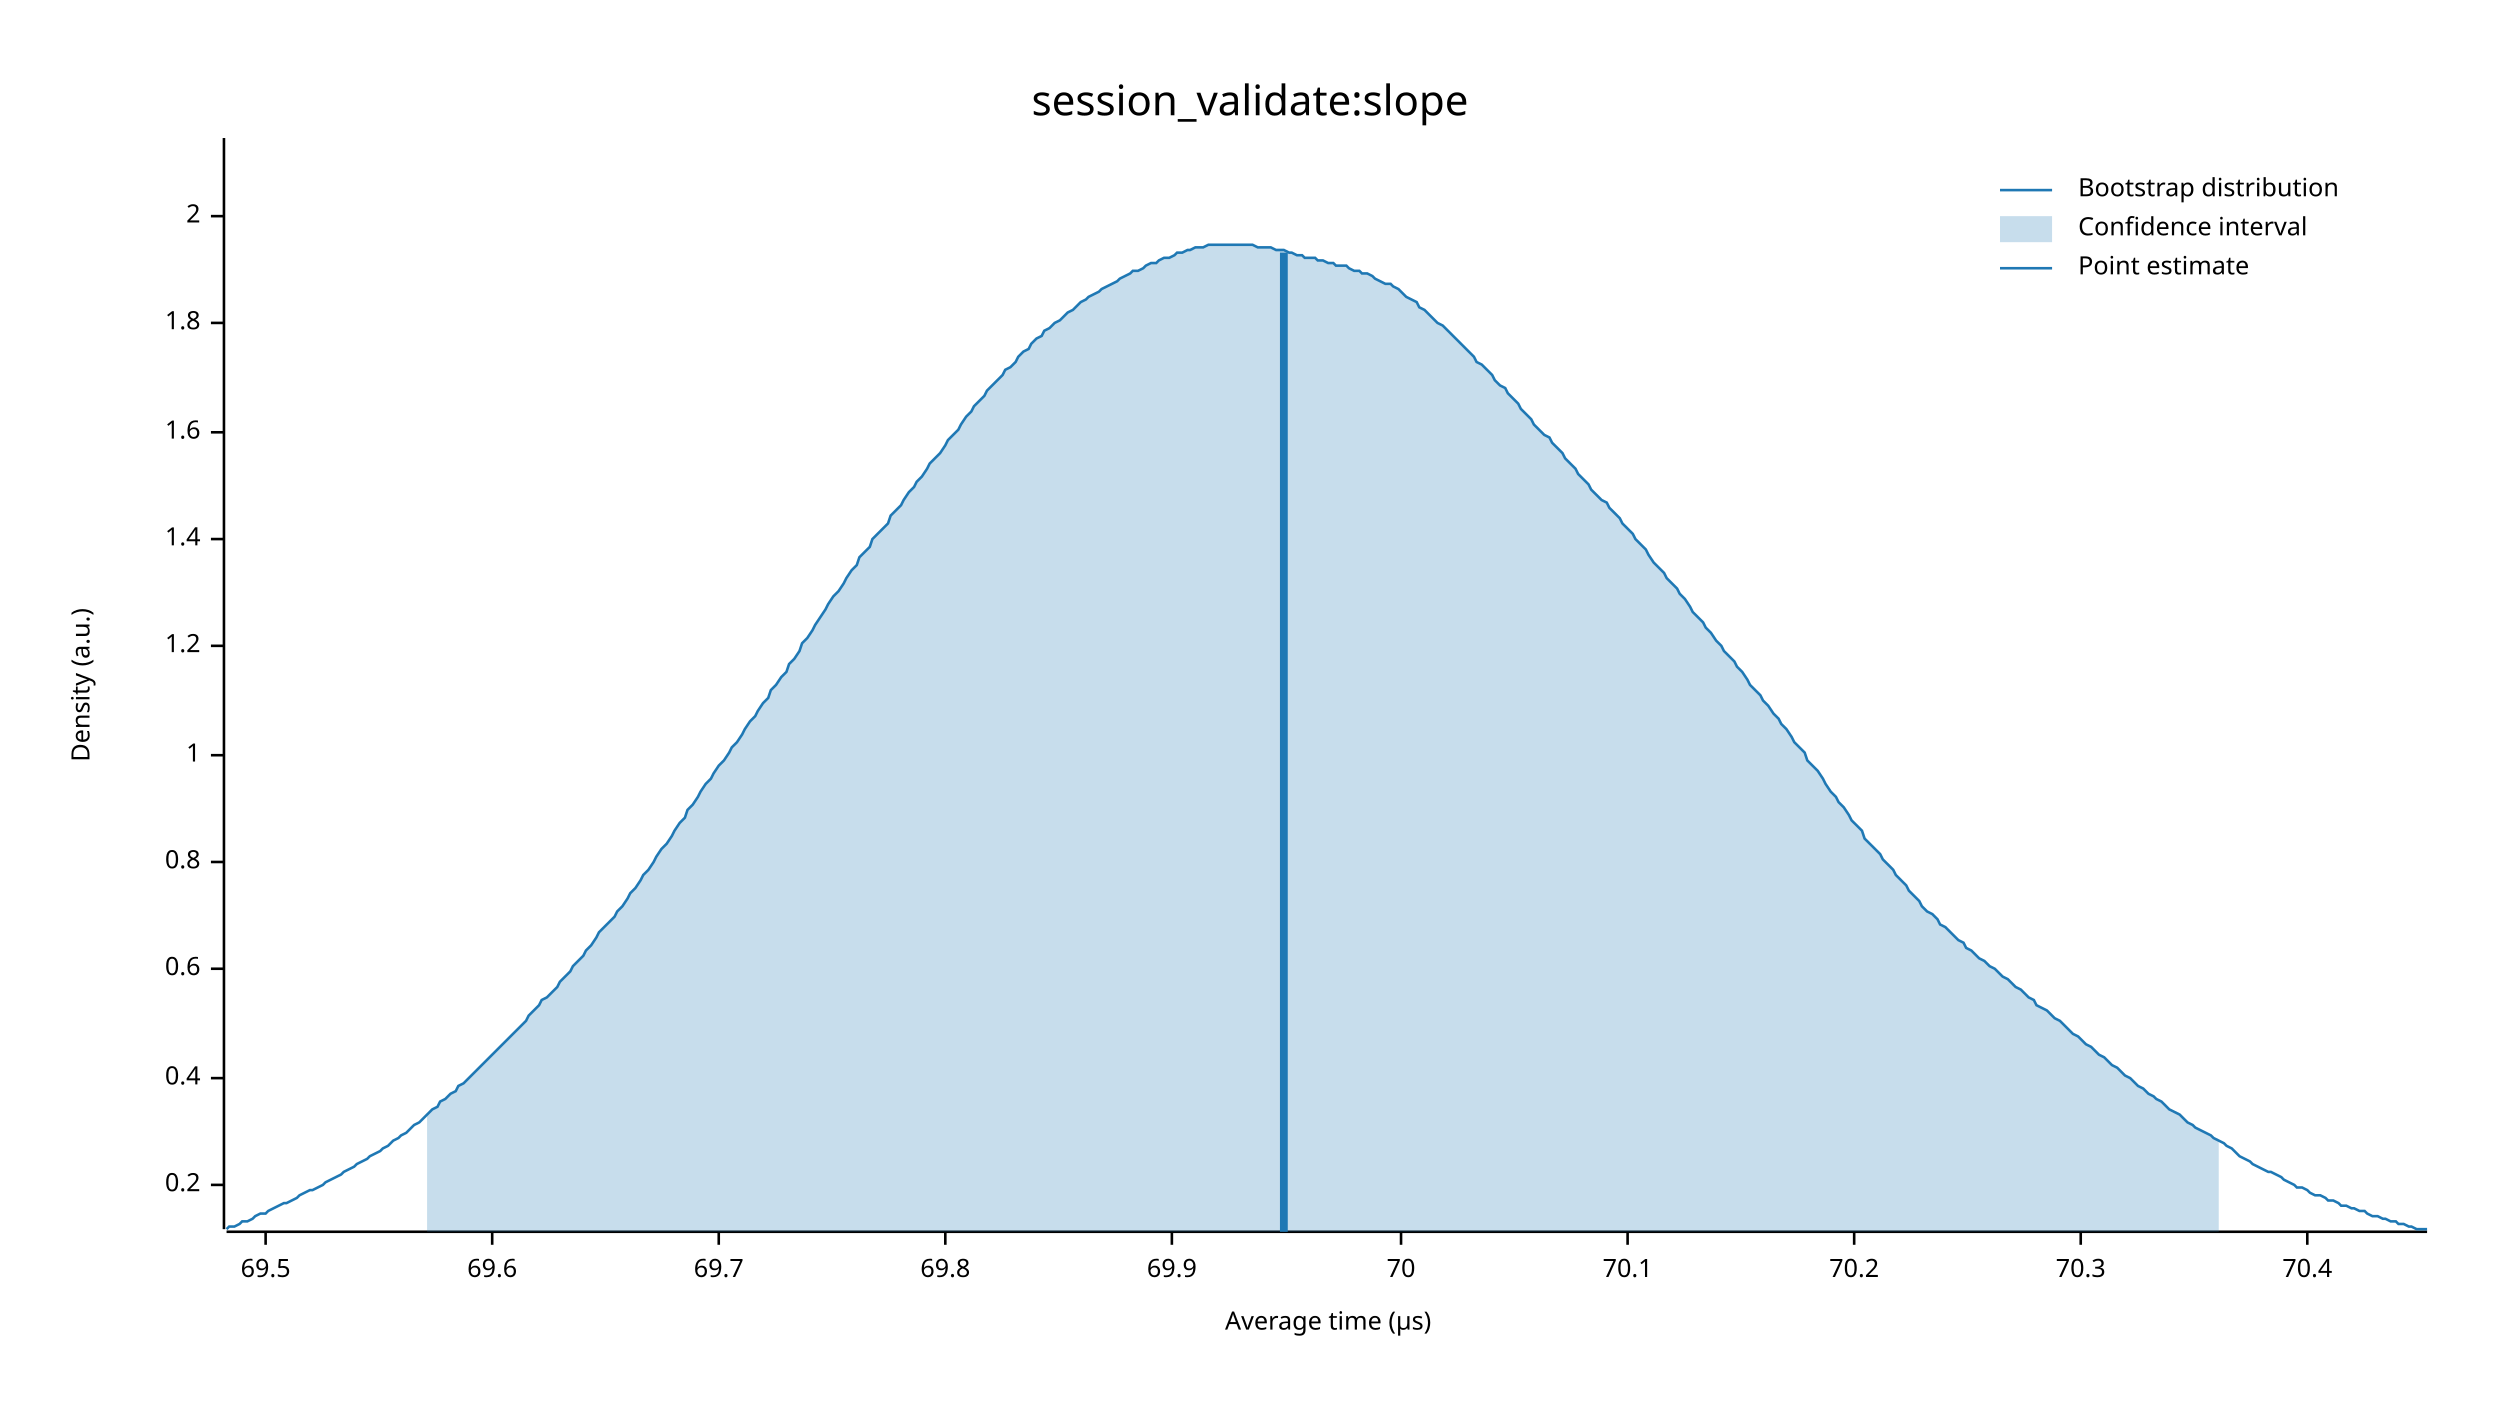
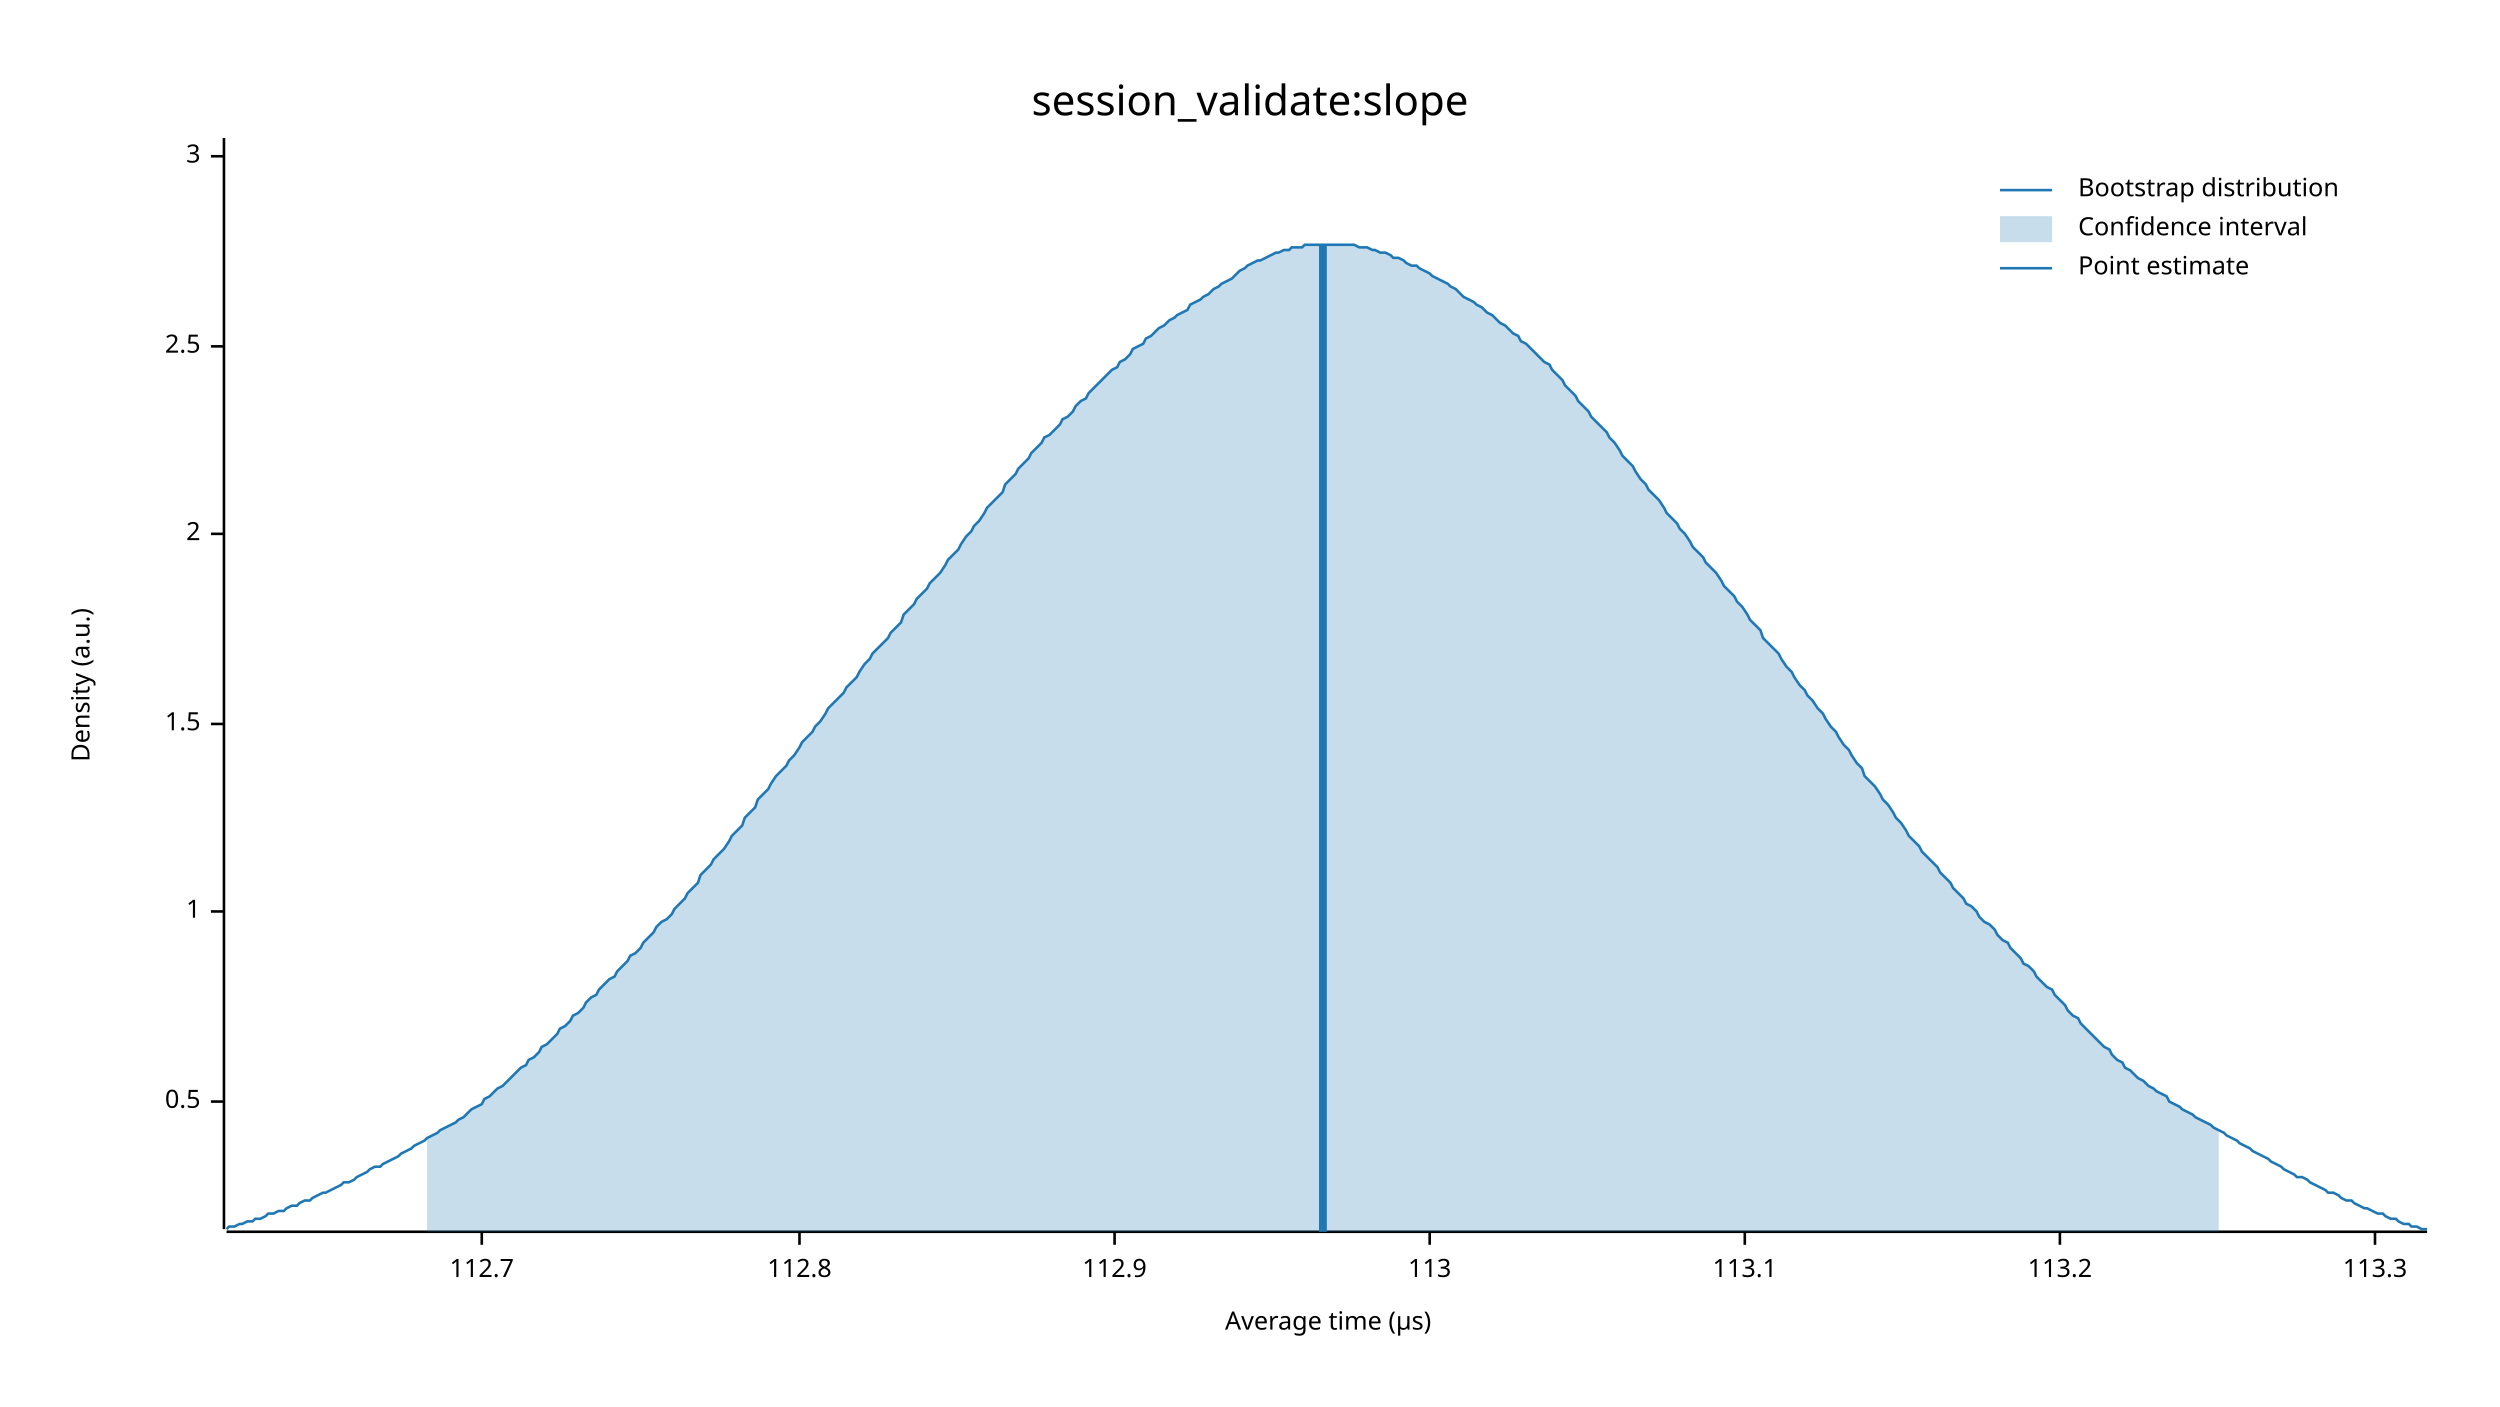
<svg xmlns="http://www.w3.org/2000/svg" width="960" height="540" viewBox="0 0 960 540">
  <text x="480" y="32" dy="0.76em" text-anchor="middle" font-family="sans-serif" font-size="16.129" opacity="1" fill="#000000">
session_validate:slope
</text>
  <text x="27" y="263" dy="0.76em" text-anchor="middle" font-family="sans-serif" font-size="9.677" opacity="1" fill="#000000" transform="rotate(270, 27, 263)">
Density (a.u.)
</text>
  <text x="510" y="513" dy="-0.5ex" text-anchor="middle" font-family="sans-serif" font-size="9.677" opacity="1" fill="#000000">
Average time (µs)
</text>
  <polyline fill="none" opacity="1" stroke="#000000" stroke-width="1" points="86,53 86,472 " />
-   <text x="77" y="455" dy="0.5ex" text-anchor="end" font-family="sans-serif" font-size="9.677" opacity="1" fill="#000000">
- 0.2
+   <text x="77" y="423" dy="0.5ex" text-anchor="end" font-family="sans-serif" font-size="9.677" opacity="1" fill="#000000">
+ 0.5
</text>
-   <polyline fill="none" opacity="1" stroke="#000000" stroke-width="1" points="81,455 86,455 " />
-   <text x="77" y="414" dy="0.5ex" text-anchor="end" font-family="sans-serif" font-size="9.677" opacity="1" fill="#000000">
- 0.4
- </text>
-   <polyline fill="none" opacity="1" stroke="#000000" stroke-width="1" points="81,414 86,414 " />
-   <text x="77" y="372" dy="0.5ex" text-anchor="end" font-family="sans-serif" font-size="9.677" opacity="1" fill="#000000">
- 0.6
- </text>
-   <polyline fill="none" opacity="1" stroke="#000000" stroke-width="1" points="81,372 86,372 " />
-   <text x="77" y="331" dy="0.5ex" text-anchor="end" font-family="sans-serif" font-size="9.677" opacity="1" fill="#000000">
- 0.8
- </text>
-   <polyline fill="none" opacity="1" stroke="#000000" stroke-width="1" points="81,331 86,331 " />
-   <text x="77" y="290" dy="0.5ex" text-anchor="end" font-family="sans-serif" font-size="9.677" opacity="1" fill="#000000">
+   <polyline fill="none" opacity="1" stroke="#000000" stroke-width="1" points="81,423 86,423 " />
+   <text x="77" y="350" dy="0.5ex" text-anchor="end" font-family="sans-serif" font-size="9.677" opacity="1" fill="#000000">
1
</text>
-   <polyline fill="none" opacity="1" stroke="#000000" stroke-width="1" points="81,290 86,290 " />
-   <text x="77" y="248" dy="0.5ex" text-anchor="end" font-family="sans-serif" font-size="9.677" opacity="1" fill="#000000">
- 1.2
+   <polyline fill="none" opacity="1" stroke="#000000" stroke-width="1" points="81,350 86,350 " />
+   <text x="77" y="278" dy="0.5ex" text-anchor="end" font-family="sans-serif" font-size="9.677" opacity="1" fill="#000000">
+ 1.5
</text>
-   <polyline fill="none" opacity="1" stroke="#000000" stroke-width="1" points="81,248 86,248 " />
-   <text x="77" y="207" dy="0.5ex" text-anchor="end" font-family="sans-serif" font-size="9.677" opacity="1" fill="#000000">
- 1.4
- </text>
-   <polyline fill="none" opacity="1" stroke="#000000" stroke-width="1" points="81,207 86,207 " />
-   <text x="77" y="166" dy="0.5ex" text-anchor="end" font-family="sans-serif" font-size="9.677" opacity="1" fill="#000000">
- 1.6
- </text>
-   <polyline fill="none" opacity="1" stroke="#000000" stroke-width="1" points="81,166 86,166 " />
-   <text x="77" y="124" dy="0.5ex" text-anchor="end" font-family="sans-serif" font-size="9.677" opacity="1" fill="#000000">
- 1.8
- </text>
-   <polyline fill="none" opacity="1" stroke="#000000" stroke-width="1" points="81,124 86,124 " />
-   <text x="77" y="83" dy="0.5ex" text-anchor="end" font-family="sans-serif" font-size="9.677" opacity="1" fill="#000000">
+   <polyline fill="none" opacity="1" stroke="#000000" stroke-width="1" points="81,278 86,278 " />
+   <text x="77" y="205" dy="0.5ex" text-anchor="end" font-family="sans-serif" font-size="9.677" opacity="1" fill="#000000">
2
</text>
-   <polyline fill="none" opacity="1" stroke="#000000" stroke-width="1" points="81,83 86,83 " />
+   <polyline fill="none" opacity="1" stroke="#000000" stroke-width="1" points="81,205 86,205 " />
+   <text x="77" y="133" dy="0.5ex" text-anchor="end" font-family="sans-serif" font-size="9.677" opacity="1" fill="#000000">
+ 2.5
+ </text>
+   <polyline fill="none" opacity="1" stroke="#000000" stroke-width="1" points="81,133 86,133 " />
+   <text x="77" y="60" dy="0.5ex" text-anchor="end" font-family="sans-serif" font-size="9.677" opacity="1" fill="#000000">
+ 3
+ </text>
+   <polyline fill="none" opacity="1" stroke="#000000" stroke-width="1" points="81,60 86,60 " />
  <polyline fill="none" opacity="1" stroke="#000000" stroke-width="1" points="87,473 932,473 " />
-   <text x="102" y="483" dy="0.76em" text-anchor="middle" font-family="sans-serif" font-size="9.677" opacity="1" fill="#000000">
- 69.5
+   <text x="185" y="483" dy="0.76em" text-anchor="middle" font-family="sans-serif" font-size="9.677" opacity="1" fill="#000000">
+ 112.7
</text>
-   <polyline fill="none" opacity="1" stroke="#000000" stroke-width="1" points="102,473 102,478 " />
-   <text x="189" y="483" dy="0.76em" text-anchor="middle" font-family="sans-serif" font-size="9.677" opacity="1" fill="#000000">
- 69.6
+   <polyline fill="none" opacity="1" stroke="#000000" stroke-width="1" points="185,473 185,478 " />
+   <text x="307" y="483" dy="0.76em" text-anchor="middle" font-family="sans-serif" font-size="9.677" opacity="1" fill="#000000">
+ 112.8
</text>
-   <polyline fill="none" opacity="1" stroke="#000000" stroke-width="1" points="189,473 189,478 " />
-   <text x="276" y="483" dy="0.76em" text-anchor="middle" font-family="sans-serif" font-size="9.677" opacity="1" fill="#000000">
- 69.7
+   <polyline fill="none" opacity="1" stroke="#000000" stroke-width="1" points="307,473 307,478 " />
+   <text x="428" y="483" dy="0.76em" text-anchor="middle" font-family="sans-serif" font-size="9.677" opacity="1" fill="#000000">
+ 112.9
</text>
-   <polyline fill="none" opacity="1" stroke="#000000" stroke-width="1" points="276,473 276,478 " />
-   <text x="363" y="483" dy="0.76em" text-anchor="middle" font-family="sans-serif" font-size="9.677" opacity="1" fill="#000000">
- 69.8
+   <polyline fill="none" opacity="1" stroke="#000000" stroke-width="1" points="428,473 428,478 " />
+   <text x="549" y="483" dy="0.76em" text-anchor="middle" font-family="sans-serif" font-size="9.677" opacity="1" fill="#000000">
+ 113
</text>
-   <polyline fill="none" opacity="1" stroke="#000000" stroke-width="1" points="363,473 363,478 " />
-   <text x="450" y="483" dy="0.76em" text-anchor="middle" font-family="sans-serif" font-size="9.677" opacity="1" fill="#000000">
- 69.9
+   <polyline fill="none" opacity="1" stroke="#000000" stroke-width="1" points="549,473 549,478 " />
+   <text x="670" y="483" dy="0.76em" text-anchor="middle" font-family="sans-serif" font-size="9.677" opacity="1" fill="#000000">
+ 113.1
</text>
-   <polyline fill="none" opacity="1" stroke="#000000" stroke-width="1" points="450,473 450,478 " />
-   <text x="538" y="483" dy="0.76em" text-anchor="middle" font-family="sans-serif" font-size="9.677" opacity="1" fill="#000000">
- 70
+   <polyline fill="none" opacity="1" stroke="#000000" stroke-width="1" points="670,473 670,478 " />
+   <text x="791" y="483" dy="0.76em" text-anchor="middle" font-family="sans-serif" font-size="9.677" opacity="1" fill="#000000">
+ 113.2
</text>
-   <polyline fill="none" opacity="1" stroke="#000000" stroke-width="1" points="538,473 538,478 " />
-   <text x="625" y="483" dy="0.76em" text-anchor="middle" font-family="sans-serif" font-size="9.677" opacity="1" fill="#000000">
- 70.1
+   <polyline fill="none" opacity="1" stroke="#000000" stroke-width="1" points="791,473 791,478 " />
+   <text x="912" y="483" dy="0.76em" text-anchor="middle" font-family="sans-serif" font-size="9.677" opacity="1" fill="#000000">
+ 113.3
</text>
-   <polyline fill="none" opacity="1" stroke="#000000" stroke-width="1" points="625,473 625,478 " />
-   <text x="712" y="483" dy="0.76em" text-anchor="middle" font-family="sans-serif" font-size="9.677" opacity="1" fill="#000000">
- 70.2
- </text>
-   <polyline fill="none" opacity="1" stroke="#000000" stroke-width="1" points="712,473 712,478 " />
-   <text x="799" y="483" dy="0.76em" text-anchor="middle" font-family="sans-serif" font-size="9.677" opacity="1" fill="#000000">
- 70.3
- </text>
-   <polyline fill="none" opacity="1" stroke="#000000" stroke-width="1" points="799,473 799,478 " />
-   <text x="886" y="483" dy="0.76em" text-anchor="middle" font-family="sans-serif" font-size="9.677" opacity="1" fill="#000000">
- 70.4
- </text>
-   <polyline fill="none" opacity="1" stroke="#000000" stroke-width="1" points="886,473 886,478 " />
-   <polyline fill="none" opacity="1" stroke="#1F78B4" stroke-width="1" points="87,472 88,471 90,471 92,470 93,469 95,469 97,468 98,467 100,466 102,466 103,465 105,464 107,463 109,462 110,462 112,461 114,460 115,459 117,458 119,457 120,457 122,456 124,455 125,454 127,453 129,452 131,451 132,450 134,449 136,448 137,447 139,446 141,445 142,444 144,443 146,442 147,441 149,440 151,438 153,437 154,436 156,435 158,433 159,432 161,431 163,429 164,428 166,426 168,425 169,423 171,422 173,420 175,419 176,417 178,416 180,414 181,413 183,411 185,409 186,408 188,406 190,404 191,403 193,401 195,399 197,397 198,396 200,394 202,392 203,390 205,388 207,386 208,384 210,383 212,381 214,379 215,377 217,375 219,373 220,371 222,369 224,367 225,365 227,363 229,360 230,358 232,356 234,354 236,352 237,350 239,348 241,345 242,343 244,341 246,338 247,336 249,334 251,331 252,329 254,326 256,324 258,321 259,319 261,316 263,314 264,311 266,309 268,306 269,304 271,301 273,299 274,297 276,294 278,292 280,289 281,287 283,285 285,282 286,280 288,277 290,275 291,273 293,270 295,268 296,265 298,263 300,260 302,258 303,255 305,253 307,250 308,247 310,245 312,242 313,240 315,237 317,234 318,232 320,229 322,227 324,224 325,222 327,219 329,217 330,214 332,212 334,210 335,207 337,205 339,203 341,201 342,198 344,196 346,194 347,192 349,189 351,187 352,185 354,183 356,180 357,178 359,176 361,174 363,171 364,169 366,167 368,165 369,163 371,160 373,158 374,156 376,154 378,152 379,150 381,148 383,146 385,144 386,142 388,141 390,139 391,137 393,135 395,134 396,132 398,130 400,129 401,127 403,126 405,124 407,123 408,122 410,120 412,119 413,118 415,116 417,115 418,114 420,113 422,112 423,111 425,110 427,109 429,108 430,107 432,106 434,105 435,104 437,104 439,103 440,102 442,101 444,101 445,100 447,99 449,99 451,98 452,97 454,97 456,96 457,96 459,95 461,95 462,95 464,94 466,94 468,94 469,94 471,94 473,94 474,94 476,94 478,94 479,94 481,94 483,95 484,95 486,95 488,95 490,96 491,96 493,96 495,97 496,97 498,98 500,98 501,99 503,99 505,99 506,100 508,100 510,101 512,101 513,102 515,102 517,102 518,103 520,104 522,104 523,105 525,105 527,106 528,107 530,108 532,109 534,109 535,110 537,111 539,113 540,114 542,115 544,116 545,118 547,119 549,121 550,122 552,124 554,125 556,127 557,128 559,130 561,132 562,133 564,135 566,137 567,139 569,140 571,142 573,144 574,146 576,148 578,149 579,151 581,153 583,155 584,157 586,159 588,161 589,163 591,165 593,167 595,168 596,170 598,172 600,174 601,176 603,178 605,180 606,182 608,184 610,186 611,188 613,190 615,192 617,193 618,195 620,197 622,199 623,201 625,203 627,205 628,207 630,209 632,211 633,213 635,216 637,218 639,220 640,222 642,224 644,226 645,228 647,230 649,233 650,235 652,237 654,239 655,241 657,243 659,246 661,248 662,250 664,252 666,254 667,256 669,258 671,261 672,263 674,265 676,267 677,269 679,271 681,274 683,276 684,278 686,280 688,283 689,285 691,287 693,289 694,292 696,294 698,296 700,299 701,301 703,304 705,306 706,308 708,310 710,313 711,315 713,317 715,319 716,322 718,324 720,326 722,328 723,330 725,332 727,334 728,336 730,338 732,340 733,342 735,344 737,346 738,348 740,350 742,351 744,353 745,355 747,356 749,358 750,359 752,361 754,362 755,364 757,365 759,367 760,368 762,369 764,371 766,372 767,373 769,375 771,376 772,377 774,379 776,380 777,381 779,383 781,384 782,386 784,387 786,388 788,390 789,391 791,392 793,394 794,395 796,397 798,398 799,399 801,401 803,402 804,403 806,405 808,406 810,408 811,409 813,410 815,412 816,413 818,414 820,416 821,417 823,418 825,420 827,421 828,422 830,423 832,425 833,426 835,427 837,428 838,429 840,431 842,432 843,433 845,434 847,435 849,436 850,437 852,438 854,439 855,440 857,441 859,443 860,444 862,445 864,446 865,447 867,448 869,449 871,450 872,450 874,451 876,452 877,453 879,454 881,455 882,456 884,456 886,457 887,458 889,459 891,459 893,460 894,461 896,461 898,462 899,463 901,463 903,464 904,464 906,465 908,465 909,466 911,467 913,467 915,468 916,468 918,469 920,469 921,470 923,470 925,471 926,471 928,472 930,472 932,472 " />
-   <polygon opacity="0.25" fill="#1F78B4" points="164,428 166,426 168,425 169,423 171,422 173,420 175,419 176,417 178,416 180,414 181,413 183,411 185,409 186,408 188,406 190,404 191,403 193,401 195,399 197,397 198,396 200,394 202,392 203,390 205,388 207,386 208,384 210,383 212,381 214,379 215,377 217,375 219,373 220,371 222,369 224,367 225,365 227,363 229,360 230,358 232,356 234,354 236,352 237,350 239,348 241,345 242,343 244,341 246,338 247,336 249,334 251,331 252,329 254,326 256,324 258,321 259,319 261,316 263,314 264,311 266,309 268,306 269,304 271,301 273,299 274,297 276,294 278,292 280,289 281,287 283,285 285,282 286,280 288,277 290,275 291,273 293,270 295,268 296,265 298,263 300,260 302,258 303,255 305,253 307,250 308,247 310,245 312,242 313,240 315,237 317,234 318,232 320,229 322,227 324,224 325,222 327,219 329,217 330,214 332,212 334,210 335,207 337,205 339,203 341,201 342,198 344,196 346,194 347,192 349,189 351,187 352,185 354,183 356,180 357,178 359,176 361,174 363,171 364,169 366,167 368,165 369,163 371,160 373,158 374,156 376,154 378,152 379,150 381,148 383,146 385,144 386,142 388,141 390,139 391,137 393,135 395,134 396,132 398,130 400,129 401,127 403,126 405,124 407,123 408,122 410,120 412,119 413,118 415,116 417,115 418,114 420,113 422,112 423,111 425,110 427,109 429,108 430,107 432,106 434,105 435,104 437,104 439,103 440,102 442,101 444,101 445,100 447,99 449,99 451,98 452,97 454,97 456,96 457,96 459,95 461,95 462,95 464,94 466,94 468,94 469,94 471,94 473,94 474,94 476,94 478,94 479,94 481,94 483,95 484,95 486,95 488,95 490,96 491,96 493,96 495,97 496,97 498,98 500,98 501,99 503,99 505,99 506,100 508,100 510,101 512,101 513,102 515,102 517,102 518,103 520,104 522,104 523,105 525,105 527,106 528,107 530,108 532,109 534,109 535,110 537,111 539,113 540,114 542,115 544,116 545,118 547,119 549,121 550,122 552,124 554,125 556,127 557,128 559,130 561,132 562,133 564,135 566,137 567,139 569,140 571,142 573,144 574,146 576,148 578,149 579,151 581,153 583,155 584,157 586,159 588,161 589,163 591,165 593,167 595,168 596,170 598,172 600,174 601,176 603,178 605,180 606,182 608,184 610,186 611,188 613,190 615,192 617,193 618,195 620,197 622,199 623,201 625,203 627,205 628,207 630,209 632,211 633,213 635,216 637,218 639,220 640,222 642,224 644,226 645,228 647,230 649,233 650,235 652,237 654,239 655,241 657,243 659,246 661,248 662,250 664,252 666,254 667,256 669,258 671,261 672,263 674,265 676,267 677,269 679,271 681,274 683,276 684,278 686,280 688,283 689,285 691,287 693,289 694,292 696,294 698,296 700,299 701,301 703,304 705,306 706,308 708,310 710,313 711,315 713,317 715,319 716,322 718,324 720,326 722,328 723,330 725,332 727,334 728,336 730,338 732,340 733,342 735,344 737,346 738,348 740,350 742,351 744,353 745,355 747,356 749,358 750,359 752,361 754,362 755,364 757,365 759,367 760,368 762,369 764,371 766,372 767,373 769,375 771,376 772,377 774,379 776,380 777,381 779,383 781,384 782,386 784,387 786,388 788,390 789,391 791,392 793,394 794,395 796,397 798,398 799,399 801,401 803,402 804,403 806,405 808,406 810,408 811,409 813,410 815,412 816,413 818,414 820,416 821,417 823,418 825,420 827,421 828,422 830,423 832,425 833,426 835,427 837,428 838,429 840,431 842,432 843,433 845,434 847,435 849,436 850,437 852,438 852,473 164,473 " />
-   <polyline fill="none" opacity="1" stroke="#1F78B4" stroke-width="3" points="493,473 493,97 " />
+   <polyline fill="none" opacity="1" stroke="#000000" stroke-width="1" points="912,473 912,478 " />
+   <polyline fill="none" opacity="1" stroke="#1F78B4" stroke-width="1" points="87,472 88,471 90,471 92,470 93,470 95,469 97,469 98,468 100,468 102,467 103,466 105,466 107,465 109,465 110,464 112,463 114,463 115,462 117,461 119,461 120,460 122,459 124,458 125,458 127,457 129,456 131,455 132,454 134,454 136,453 137,452 139,451 141,450 142,449 144,448 146,448 147,447 149,446 151,445 153,444 154,443 156,442 158,441 159,440 161,439 163,438 164,437 166,436 168,435 169,434 171,433 173,432 175,431 176,430 178,429 180,427 181,426 183,425 185,424 186,422 188,421 190,419 191,418 193,417 195,415 197,413 198,412 200,410 202,409 203,407 205,406 207,404 208,402 210,401 212,399 214,397 215,395 217,394 219,392 220,390 222,389 224,387 225,385 227,383 229,382 230,380 232,378 234,376 236,375 237,373 239,371 241,369 242,367 244,366 246,364 247,362 249,360 251,358 252,356 254,354 256,353 258,351 259,349 261,347 263,345 264,343 266,341 268,339 269,336 271,334 273,332 274,330 276,328 278,326 280,323 281,321 283,319 285,317 286,314 288,312 290,310 291,307 293,305 295,303 296,301 298,298 300,296 302,294 303,292 305,290 307,287 308,285 310,283 312,281 313,279 315,277 317,274 318,272 320,270 322,268 324,266 325,264 327,262 329,260 330,258 332,255 334,253 335,251 337,249 339,247 341,245 342,243 344,241 346,239 347,236 349,234 351,232 352,230 354,228 356,226 357,224 359,222 361,220 363,217 364,215 366,213 368,211 369,209 371,206 373,204 374,202 376,200 378,197 379,195 381,193 383,191 385,189 386,186 388,184 390,182 391,180 393,178 395,176 396,174 398,172 400,170 401,168 403,167 405,165 407,163 408,161 410,160 412,158 413,156 415,154 417,153 418,151 420,149 422,147 423,146 425,144 427,142 429,141 430,139 432,138 434,136 435,134 437,133 439,132 440,130 442,129 444,127 445,126 447,125 449,123 451,122 452,121 454,120 456,119 457,117 459,116 461,115 462,114 464,113 466,111 468,110 469,109 471,108 473,107 474,106 476,104 478,103 479,102 481,101 483,100 484,100 486,99 488,98 490,97 491,97 493,96 495,96 496,95 498,95 500,95 501,94 503,94 505,94 506,94 508,94 510,94 512,94 513,94 515,94 517,94 518,94 520,94 522,95 523,95 525,95 527,96 528,96 530,97 532,97 534,98 535,99 537,99 539,100 540,101 542,102 544,102 545,103 547,104 549,105 550,106 552,107 554,108 556,109 557,110 559,111 561,113 562,114 564,115 566,116 567,117 569,118 571,120 573,121 574,122 576,124 578,125 579,126 581,128 583,129 584,131 586,132 588,134 589,135 591,137 593,139 595,140 596,142 598,144 600,146 601,148 603,150 605,152 606,154 608,156 610,158 611,160 613,162 615,164 617,166 618,168 620,170 622,173 623,175 625,177 627,179 628,181 630,184 632,186 633,188 635,190 637,192 639,195 640,197 642,199 644,201 645,203 647,205 649,208 650,210 652,212 654,214 655,216 657,218 659,220 661,223 662,225 664,227 666,229 667,231 669,233 671,236 672,238 674,240 676,242 677,245 679,247 681,249 683,251 684,253 686,256 688,258 689,260 691,263 693,265 694,267 696,269 698,272 700,274 701,276 703,279 705,281 706,283 708,286 710,288 711,290 713,293 715,295 716,298 718,300 720,302 722,305 723,307 725,309 727,312 728,314 730,316 732,319 733,321 735,323 737,325 738,327 740,329 742,331 744,333 745,335 747,337 749,339 750,341 752,343 754,345 755,347 757,348 759,350 760,352 762,354 764,355 766,357 767,359 769,361 771,362 772,364 774,366 776,368 777,370 779,371 781,373 782,375 784,377 786,379 788,380 789,382 791,384 793,386 794,388 796,390 798,391 799,393 801,395 803,397 804,398 806,400 808,402 810,403 811,405 813,407 815,408 816,410 818,411 820,413 821,414 823,415 825,417 827,418 828,419 830,420 832,421 833,423 835,424 837,425 838,426 840,427 842,428 843,429 845,430 847,431 849,432 850,433 852,434 854,435 855,436 857,437 859,438 860,439 862,440 864,441 865,442 867,443 869,444 871,445 872,446 874,447 876,448 877,449 879,450 881,451 882,452 884,452 886,453 887,454 889,455 891,456 893,457 894,458 896,458 898,459 899,460 901,461 903,461 904,462 906,463 908,464 909,464 911,465 913,466 915,466 916,467 918,468 920,468 921,469 923,470 925,470 926,471 928,471 930,472 932,472 " />
+   <polygon opacity="0.25" fill="#1F78B4" points="164,437 166,436 168,435 169,434 171,433 173,432 175,431 176,430 178,429 180,427 181,426 183,425 185,424 186,422 188,421 190,419 191,418 193,417 195,415 197,413 198,412 200,410 202,409 203,407 205,406 207,404 208,402 210,401 212,399 214,397 215,395 217,394 219,392 220,390 222,389 224,387 225,385 227,383 229,382 230,380 232,378 234,376 236,375 237,373 239,371 241,369 242,367 244,366 246,364 247,362 249,360 251,358 252,356 254,354 256,353 258,351 259,349 261,347 263,345 264,343 266,341 268,339 269,336 271,334 273,332 274,330 276,328 278,326 280,323 281,321 283,319 285,317 286,314 288,312 290,310 291,307 293,305 295,303 296,301 298,298 300,296 302,294 303,292 305,290 307,287 308,285 310,283 312,281 313,279 315,277 317,274 318,272 320,270 322,268 324,266 325,264 327,262 329,260 330,258 332,255 334,253 335,251 337,249 339,247 341,245 342,243 344,241 346,239 347,236 349,234 351,232 352,230 354,228 356,226 357,224 359,222 361,220 363,217 364,215 366,213 368,211 369,209 371,206 373,204 374,202 376,200 378,197 379,195 381,193 383,191 385,189 386,186 388,184 390,182 391,180 393,178 395,176 396,174 398,172 400,170 401,168 403,167 405,165 407,163 408,161 410,160 412,158 413,156 415,154 417,153 418,151 420,149 422,147 423,146 425,144 427,142 429,141 430,139 432,138 434,136 435,134 437,133 439,132 440,130 442,129 444,127 445,126 447,125 449,123 451,122 452,121 454,120 456,119 457,117 459,116 461,115 462,114 464,113 466,111 468,110 469,109 471,108 473,107 474,106 476,104 478,103 479,102 481,101 483,100 484,100 486,99 488,98 490,97 491,97 493,96 495,96 496,95 498,95 500,95 501,94 503,94 505,94 506,94 508,94 510,94 512,94 513,94 515,94 517,94 518,94 520,94 522,95 523,95 525,95 527,96 528,96 530,97 532,97 534,98 535,99 537,99 539,100 540,101 542,102 544,102 545,103 547,104 549,105 550,106 552,107 554,108 556,109 557,110 559,111 561,113 562,114 564,115 566,116 567,117 569,118 571,120 573,121 574,122 576,124 578,125 579,126 581,128 583,129 584,131 586,132 588,134 589,135 591,137 593,139 595,140 596,142 598,144 600,146 601,148 603,150 605,152 606,154 608,156 610,158 611,160 613,162 615,164 617,166 618,168 620,170 622,173 623,175 625,177 627,179 628,181 630,184 632,186 633,188 635,190 637,192 639,195 640,197 642,199 644,201 645,203 647,205 649,208 650,210 652,212 654,214 655,216 657,218 659,220 661,223 662,225 664,227 666,229 667,231 669,233 671,236 672,238 674,240 676,242 677,245 679,247 681,249 683,251 684,253 686,256 688,258 689,260 691,263 693,265 694,267 696,269 698,272 700,274 701,276 703,279 705,281 706,283 708,286 710,288 711,290 713,293 715,295 716,298 718,300 720,302 722,305 723,307 725,309 727,312 728,314 730,316 732,319 733,321 735,323 737,325 738,327 740,329 742,331 744,333 745,335 747,337 749,339 750,341 752,343 754,345 755,347 757,348 759,350 760,352 762,354 764,355 766,357 767,359 769,361 771,362 772,364 774,366 776,368 777,370 779,371 781,373 782,375 784,377 786,379 788,380 789,382 791,384 793,386 794,388 796,390 798,391 799,393 801,395 803,397 804,398 806,400 808,402 810,403 811,405 813,407 815,408 816,410 818,411 820,413 821,414 823,415 825,417 827,418 828,419 830,420 832,421 833,423 835,424 837,425 838,426 840,427 842,428 843,429 845,430 847,431 849,432 850,433 852,434 852,473 164,473 " />
+   <polyline fill="none" opacity="1" stroke="#1F78B4" stroke-width="3" points="508,473 508,94 " />
  <text x="798" y="68" dy="0.76em" text-anchor="start" font-family="sans-serif" font-size="9.677" opacity="1" fill="#000000">
Bootstrap distribution
</text>
  <text x="798" y="83" dy="0.76em" text-anchor="start" font-family="sans-serif" font-size="9.677" opacity="1" fill="#000000">
Confidence interval
</text>
  <text x="798" y="98" dy="0.76em" text-anchor="start" font-family="sans-serif" font-size="9.677" opacity="1" fill="#000000">
Point estimate
</text>
  <polyline fill="none" opacity="1" stroke="#1F78B4" stroke-width="1" points="768,73 788,73 " />
  <rect x="768" y="83" width="20" height="10" opacity="0.25" fill="#1F78B4" stroke="none" />
  <polyline fill="none" opacity="1" stroke="#1F78B4" stroke-width="1" points="768,103 788,103 " />
</svg>
